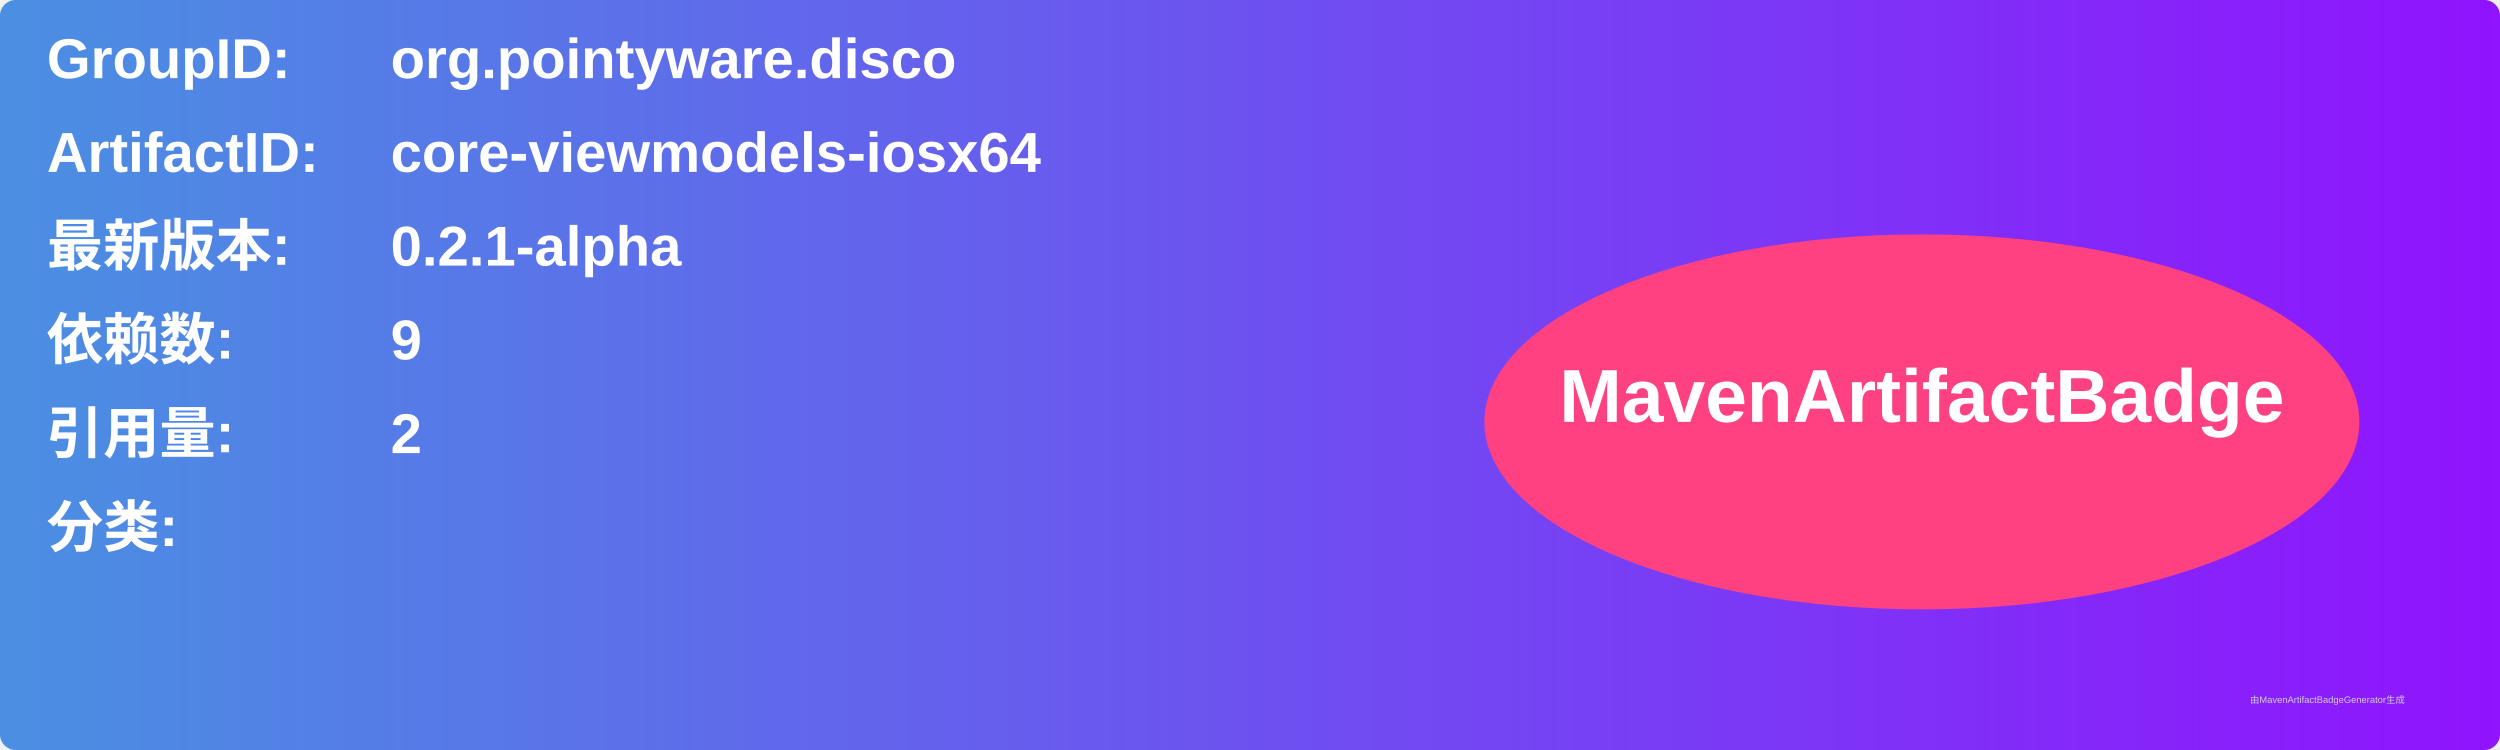
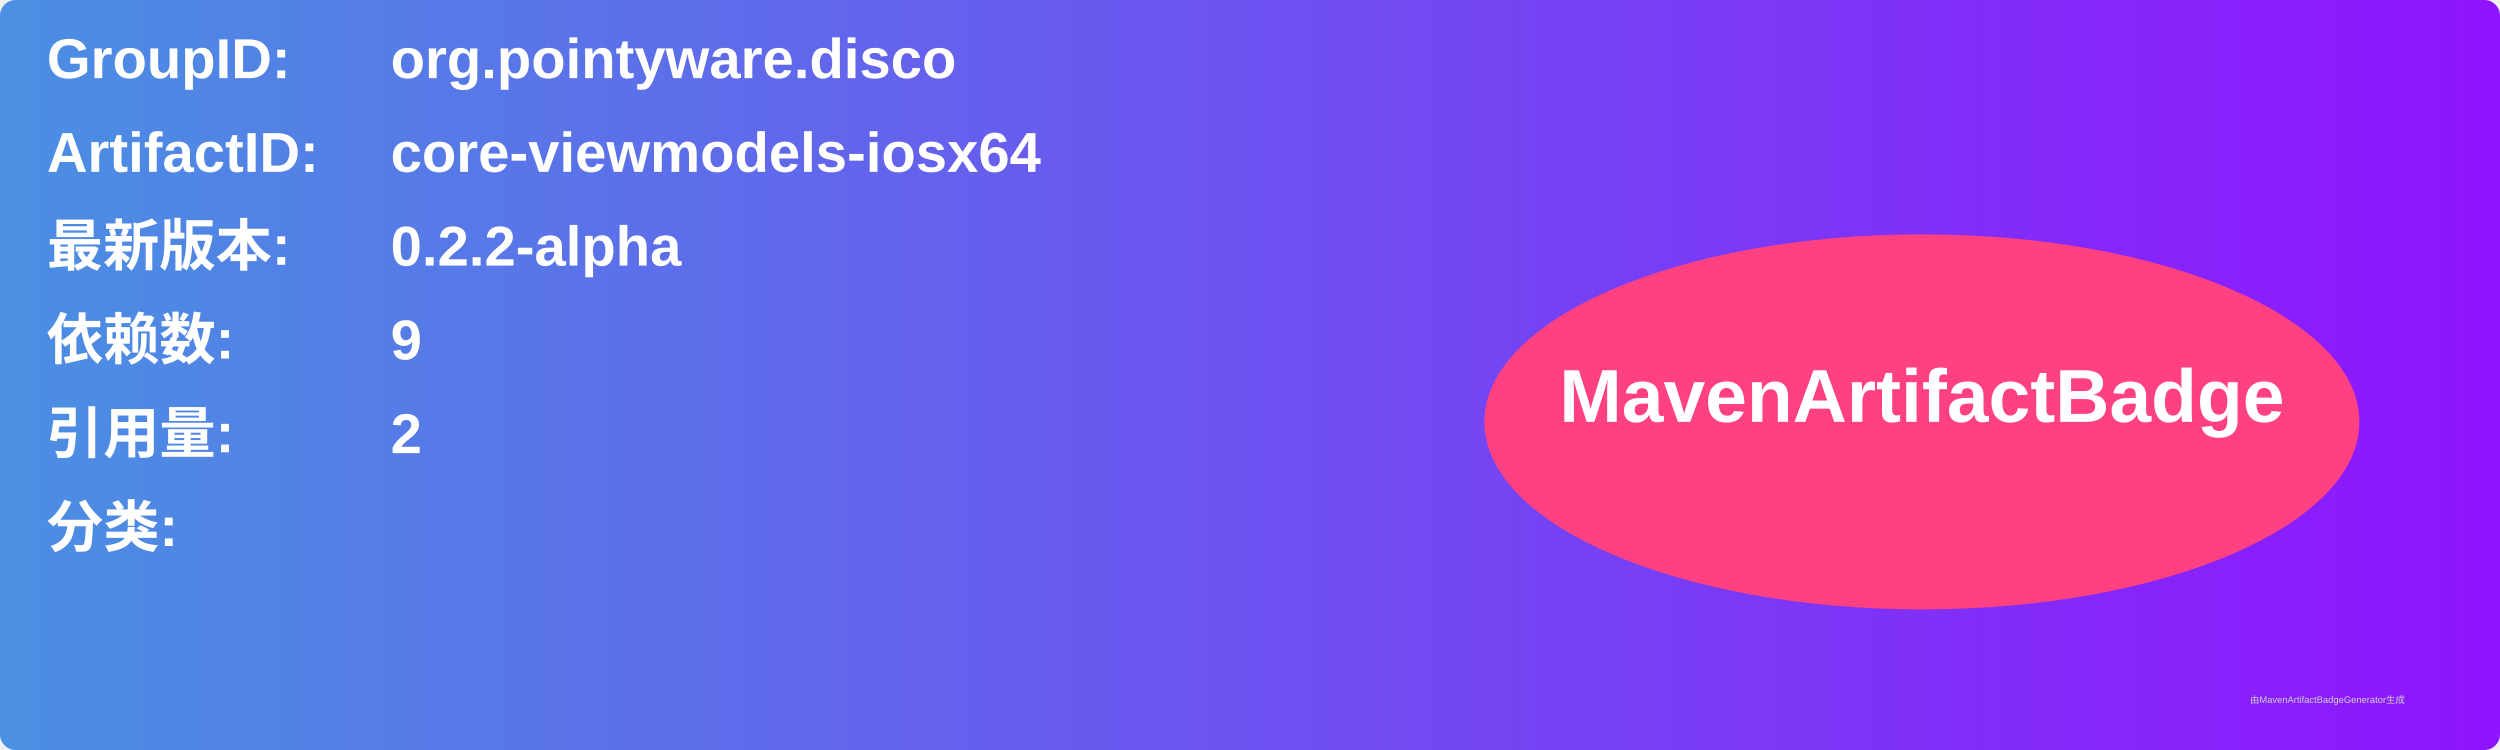
<svg xmlns="http://www.w3.org/2000/svg" width="800" height="240" viewBox="0 0 800 240">
  <linearGradient id="grad" x1="0%" y1="0%" x2="100%" y2="0%">
    <stop offset="0%" stop-color="#4a90e2" />
    <stop offset="100%" stop-color="#9013fe" />
  </linearGradient>
  <rect width="100%" height="100%" rx="5" ry="5" fill="url(#grad)" />
  <g transform="translate(15, 15)">
    <text x="0" y="10" font-family="Arial" font-size="18" fill="white" font-weight="bold" width="260">GroupID:</text>
    <text x="110" y="10" font-family="Arial" font-size="18" fill="white" font-weight="bold" width="460">org.pointyware.disco</text>
    <text x="0" y="40" font-family="Arial" font-size="18" fill="white" font-weight="bold" width="260">ArtifactID:</text>
    <text x="110" y="40" font-family="Arial" font-size="18" fill="white" font-weight="bold" width="460">core-viewmodels-iosx64</text>
    <text x="0" y="70" font-family="Arial" font-size="18" fill="white" font-weight="bold">最新版本:</text>
    <text x="110" y="70" font-family="Arial" font-size="18" fill="white" font-weight="bold">
-       <tspan font-weight="bold">0.2.1-alpha</tspan>
+       <tspan font-weight="bold">0.2.2-alpha</tspan>
    </text>
    <text x="0" y="100" font-family="Arial" font-size="18" fill="white" font-weight="bold">依赖数: </text>
    <text x="110" y="100" font-family="Arial" font-size="18" fill="white">
      <tspan font-weight="bold">9</tspan>
    </text>
    <text x="0" y="130" font-family="Arial" font-size="18" fill="white" font-weight="bold">引用量: </text>
    <text x="110" y="130" font-family="Arial" font-size="18" fill="white">
      <tspan font-weight="bold">2</tspan>
    </text>
    <text x="0" y="160" font-family="Arial" font-size="18" fill="white" font-weight="bold">分类:</text>
    <text x="10" y="190" font-family="Arial" font-size="10" fill="white">
      <tspan font-weight="bold" />
    </text>
    <ellipse cx="600" cy="120" rx="140" ry="60" fill="#ff4081" />
    <text x="600" y="120" text-anchor="middle" font-family="Arial" font-size="24" fill="white" font-weight="bold">MavenArtifactBadge</text>
  </g>
  <text x="720" y="225" font-family="Arial" font-size="3" fill="#d0d0d0">由MavenArtifactBadgeGenerator生成</text>
</svg>
